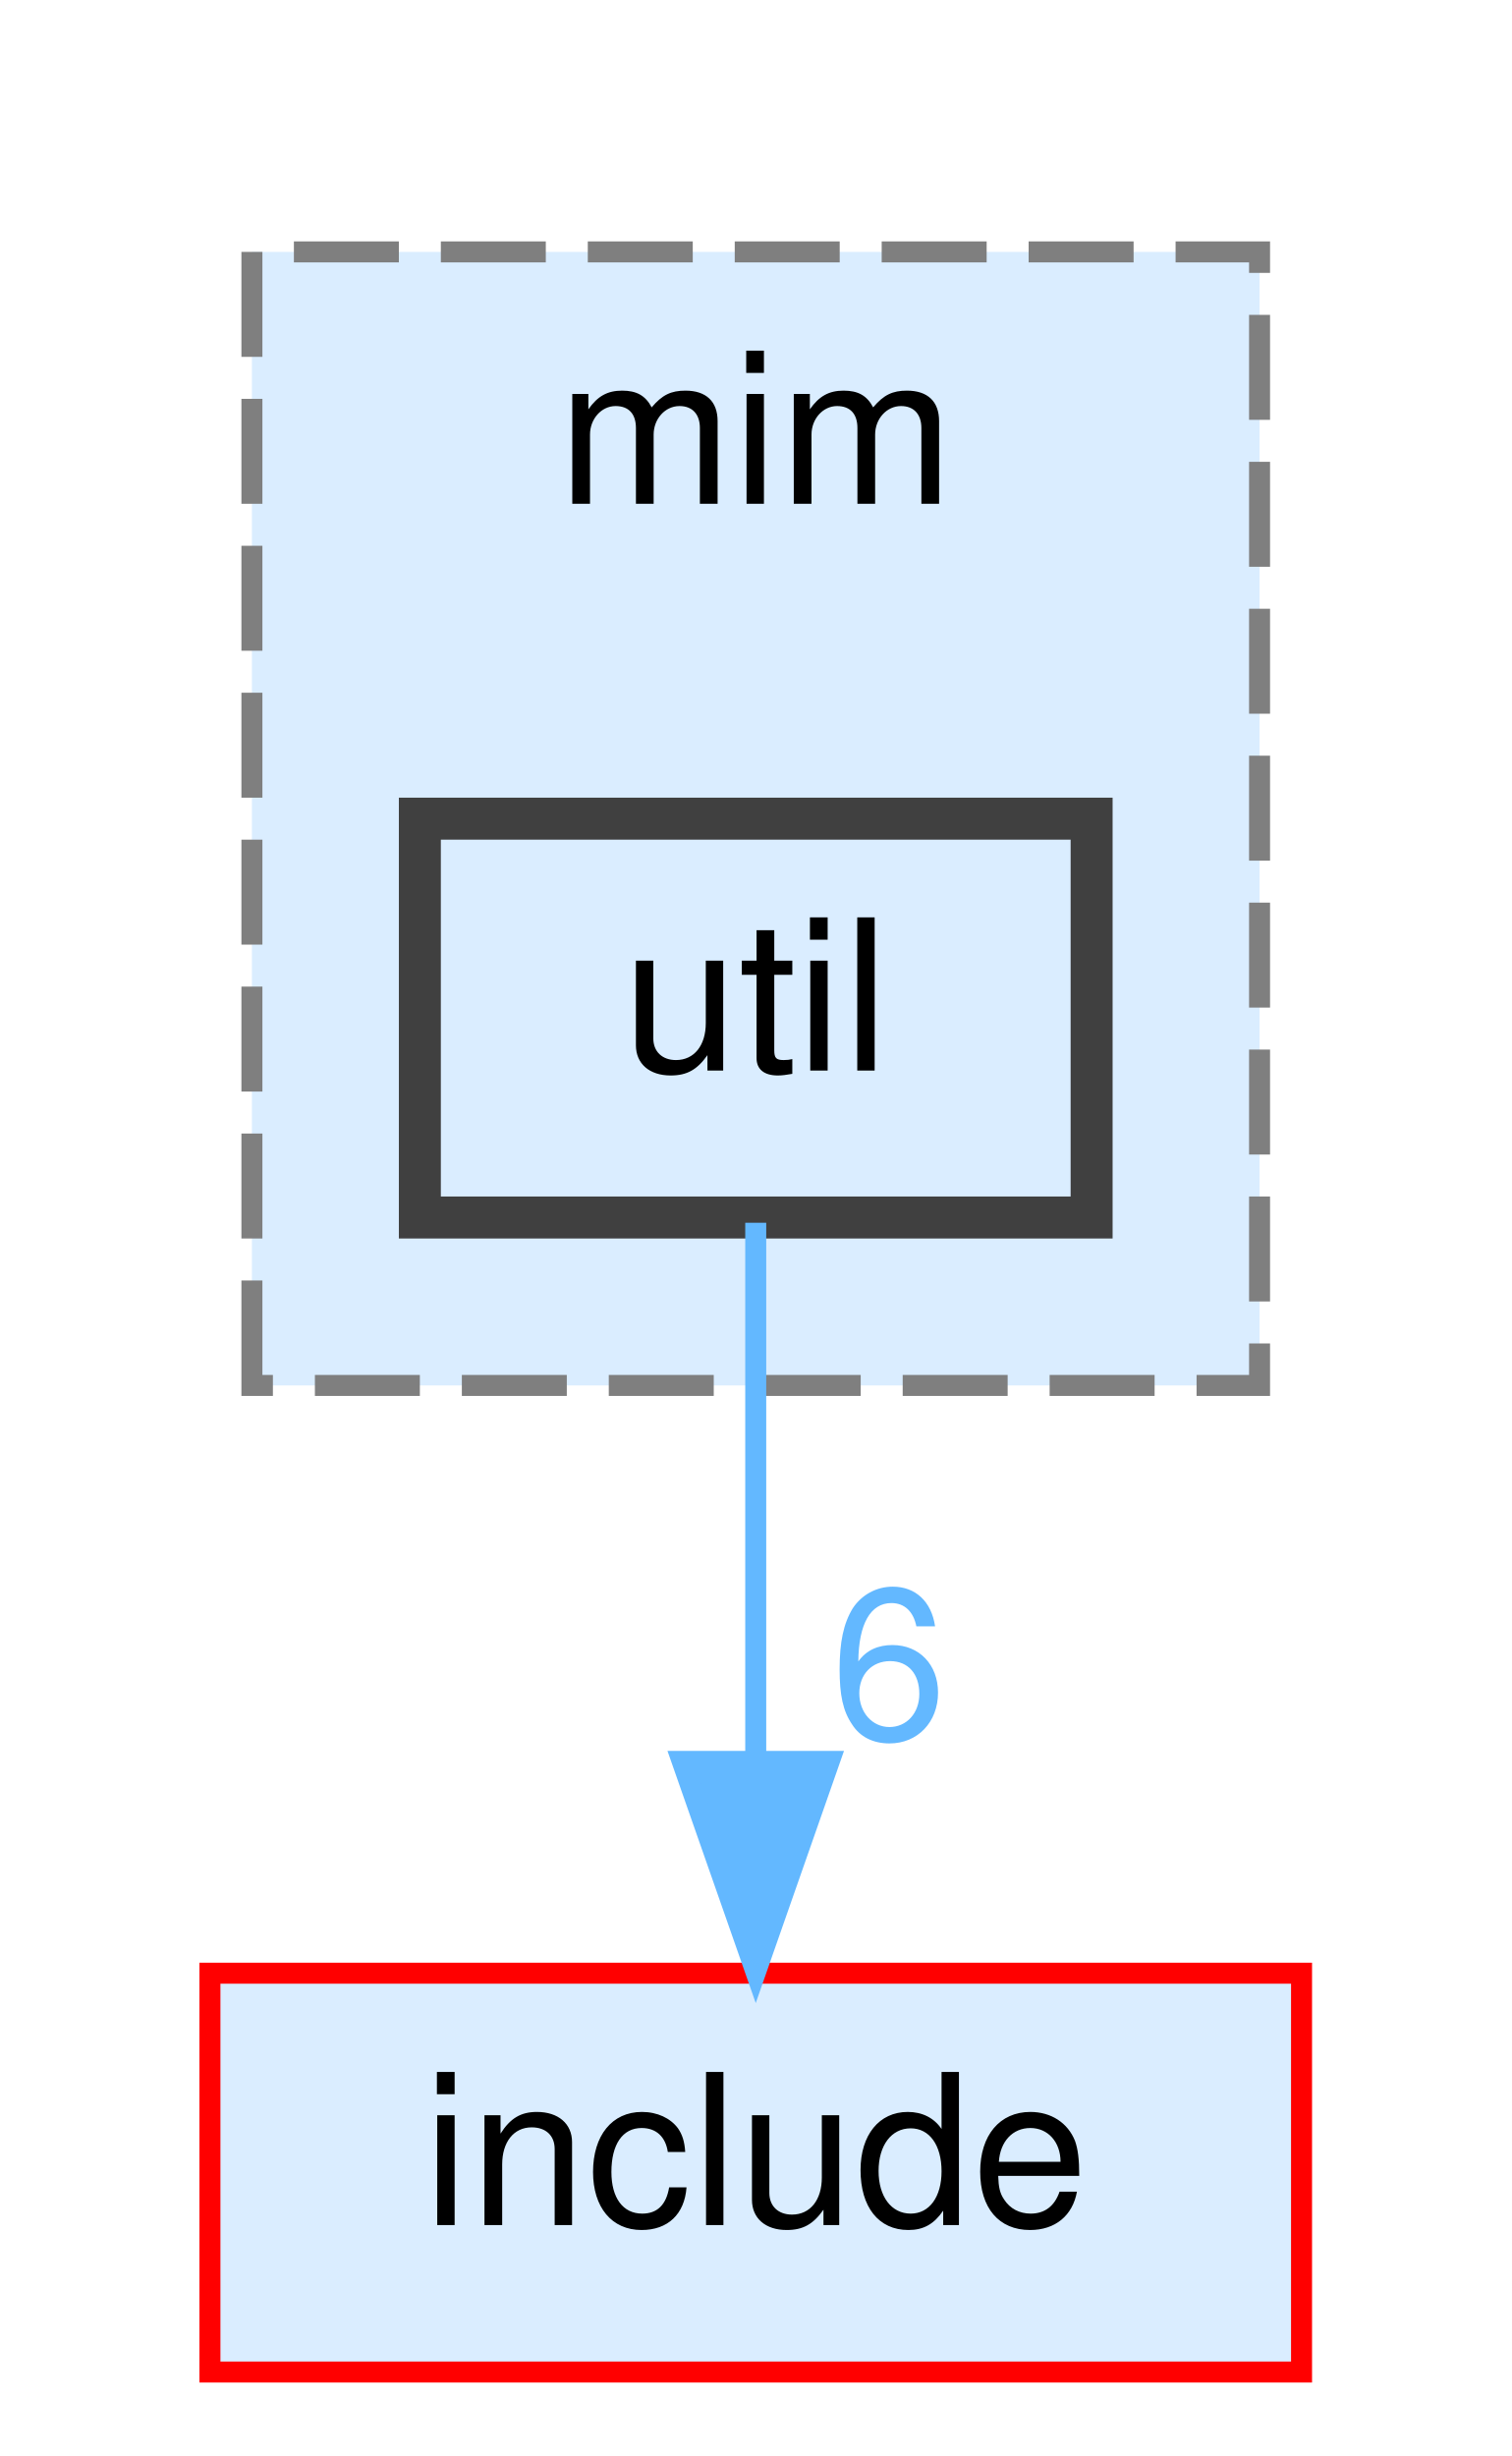
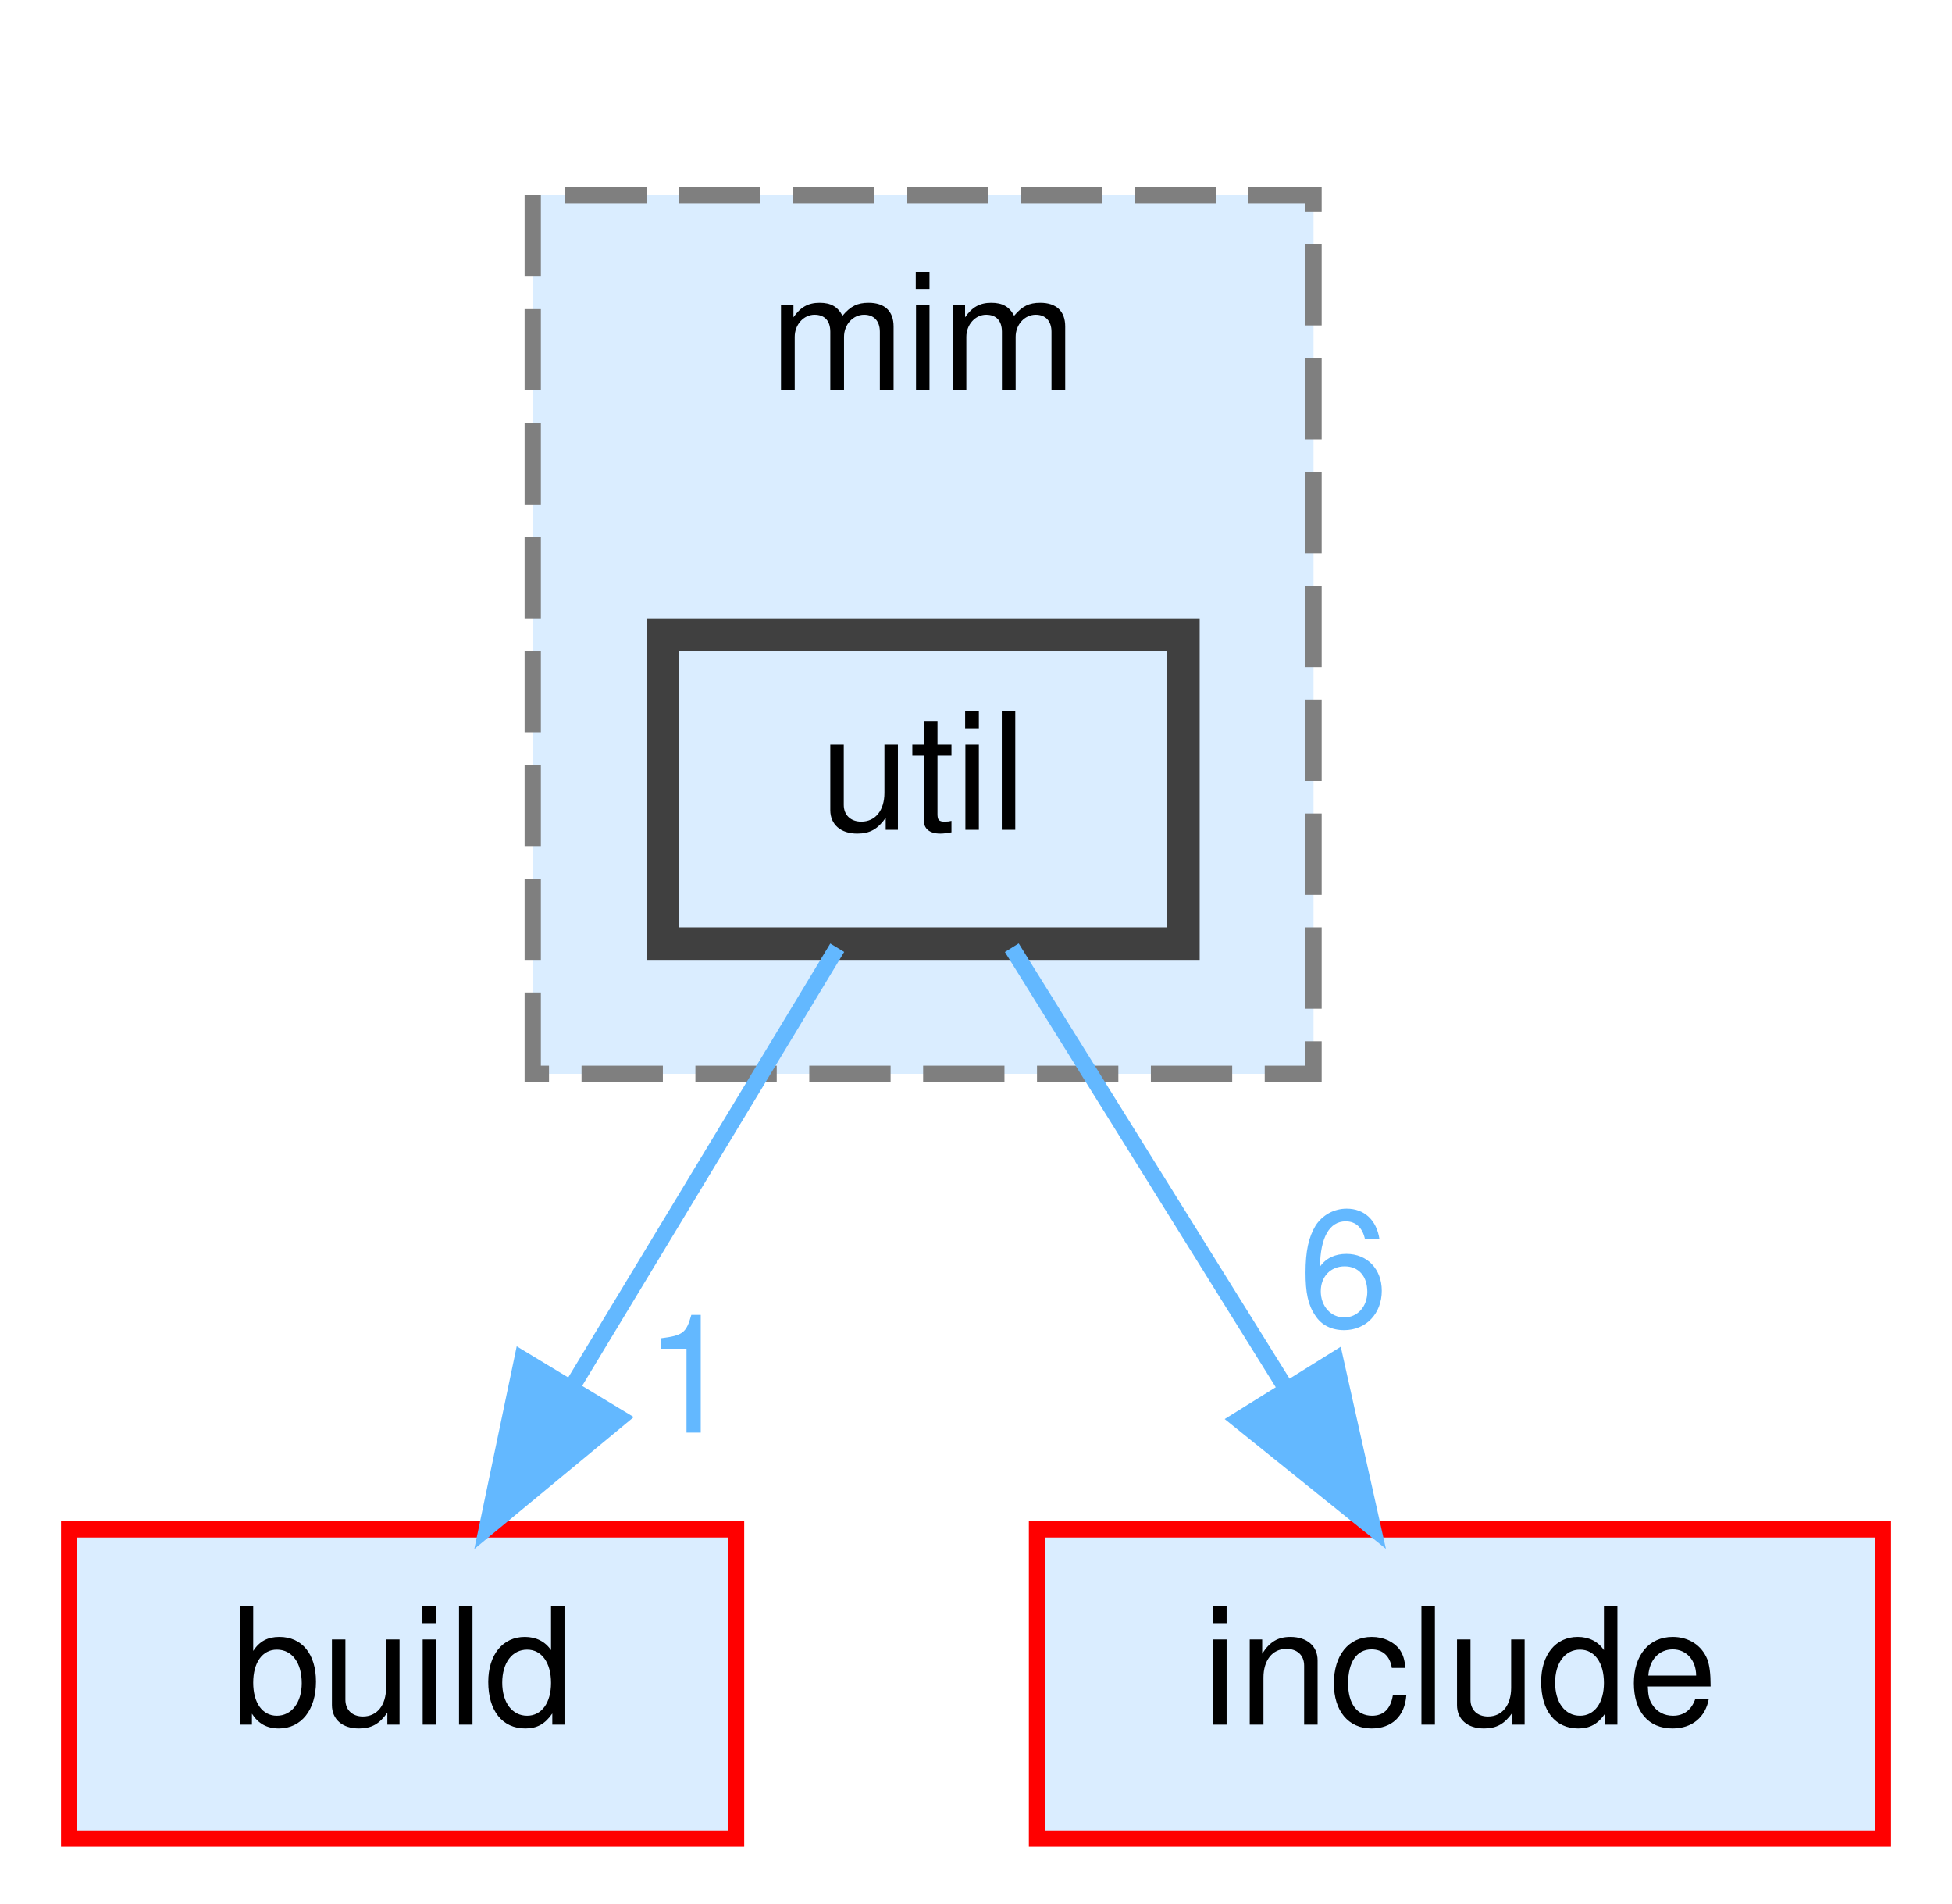
- <svg xmlns="http://www.w3.org/2000/svg" xmlns:xlink="http://www.w3.org/1999/xlink" width="72pt" height="117pt" viewBox="0.00 0.00 72.00 117.00">
+ <svg xmlns="http://www.w3.org/2000/svg" xmlns:xlink="http://www.w3.org/1999/xlink" width="120pt" height="117pt" viewBox="0.00 0.00 119.50 117.00">
  <g id="graph0" class="graph" transform="scale(1 1) rotate(0) translate(4 113)">
    <g id="clust1" class="cluster">
      <g id="a_clust1">
        <a xlink:href="dir_3f6d0e947440f9d0b42426d30577ffdc.html" target="_top" xlink:title="mim">
-           <polygon fill="#daedff" stroke="#7f7f7f" stroke-dasharray="5,2" points="8,-47 8,-101 56,-101 56,-47 8,-47" />
-           <text text-anchor="middle" x="32" y="-89" font-family="Helvetica,sans-Serif" font-size="10.00">mim</text>
+           <polygon fill="#daedff" stroke="#7f7f7f" stroke-dasharray="5,2" points="28.5,-47 28.5,-101 76.5,-101 76.5,-47 28.5,-47" />
+           <text text-anchor="middle" x="52.5" y="-89" font-family="Helvetica,sans-Serif" font-size="10.00">mim</text>
        </a>
      </g>
    </g>
    <g id="node1" class="node">
      <g id="a_node1">
        <a xlink:href="dir_bed7118e4bacc0bd560da06fb11567a5.html" target="_top" xlink:title="util">
-           <polygon fill="#daedff" stroke="#404040" stroke-width="2" points="48,-74 16,-74 16,-55 48,-55 48,-74" />
-           <text text-anchor="middle" x="32" y="-62" font-family="Helvetica,sans-Serif" font-size="10.00">util</text>
+           <polygon fill="#daedff" stroke="#404040" stroke-width="2" points="68.5,-74 36.5,-74 36.5,-55 68.5,-55 68.5,-74" />
+           <text text-anchor="middle" x="52.5" y="-62" font-family="Helvetica,sans-Serif" font-size="10.00">util</text>
        </a>
      </g>
    </g>
    <g id="node2" class="node">
      <g id="a_node2">
-         <a xlink:href="dir_d44c64559bbebec7f509842c48db8b23.html" target="_top" xlink:title="include">
-           <polygon fill="#daedff" stroke="red" points="58,-19 6,-19 6,0 58,0 58,-19" />
-           <text text-anchor="middle" x="32" y="-7" font-family="Helvetica,sans-Serif" font-size="10.00">include</text>
+         <a xlink:href="dir_4fef79e7177ba769987a8da36c892c5f.html" target="_top" xlink:title="build">
+           <polygon fill="#daedff" stroke="red" points="41,-19 0,-19 0,0 41,0 41,-19" />
+           <text text-anchor="middle" x="20.5" y="-7" font-family="Helvetica,sans-Serif" font-size="10.00">build</text>
        </a>
      </g>
    </g>
    <g id="edge1" class="edge">
      <g id="a_edge1">
-         <a xlink:href="dir_000100_000038.html" target="_top">
-           <path fill="none" stroke="#63b8ff" d="M32,-54.75C32,-47.8 32,-37.85 32,-29.13" />
-           <polygon fill="#63b8ff" stroke="#63b8ff" points="35.5,-29.09 32,-19.09 28.5,-29.09 35.5,-29.09" />
+         <a xlink:href="dir_000100_000014.html" target="_top">
+           <path fill="none" stroke="#63b8ff" d="M47.22,-54.75C42.79,-47.42 36.34,-36.73 30.88,-27.7" />
+           <polygon fill="#63b8ff" stroke="#63b8ff" points="33.85,-25.84 25.69,-19.09 27.86,-29.46 33.85,-25.84" />
        </a>
      </g>
      <g id="a_edge1-headlabel">
+         <a xlink:href="dir_000100_000014.html" target="_top" xlink:title="1">
+           <text text-anchor="middle" x="38.14" y="-24.95" font-family="Helvetica,sans-Serif" font-size="10.00" fill="#63b8ff">1</text>
+         </a>
+       </g>
+     </g>
+     <g id="node3" class="node">
+       <g id="a_node3">
+         <a xlink:href="dir_d44c64559bbebec7f509842c48db8b23.html" target="_top" xlink:title="include">
+           <polygon fill="#daedff" stroke="red" points="111.5,-19 59.5,-19 59.5,0 111.5,0 111.5,-19" />
+           <text text-anchor="middle" x="85.5" y="-7" font-family="Helvetica,sans-Serif" font-size="10.00">include</text>
+         </a>
+       </g>
+     </g>
+     <g id="edge2" class="edge">
+       <g id="a_edge2">
+         <a xlink:href="dir_000100_000038.html" target="_top">
+           <path fill="none" stroke="#63b8ff" d="M57.95,-54.75C62.51,-47.42 69.17,-36.73 74.79,-27.7" />
+           <polygon fill="#63b8ff" stroke="#63b8ff" points="77.84,-29.43 80.15,-19.09 71.9,-25.73 77.84,-29.43" />
+         </a>
+       </g>
+       <g id="a_edge2-headlabel">
        <a xlink:href="dir_000100_000038.html" target="_top" xlink:title="6">
-           <text text-anchor="middle" x="38.34" y="-30.18" font-family="Helvetica,sans-Serif" font-size="10.00" fill="#63b8ff">6</text>
+           <text text-anchor="middle" x="78.35" y="-31.48" font-family="Helvetica,sans-Serif" font-size="10.00" fill="#63b8ff">6</text>
        </a>
      </g>
    </g>
  </g>
</svg>
